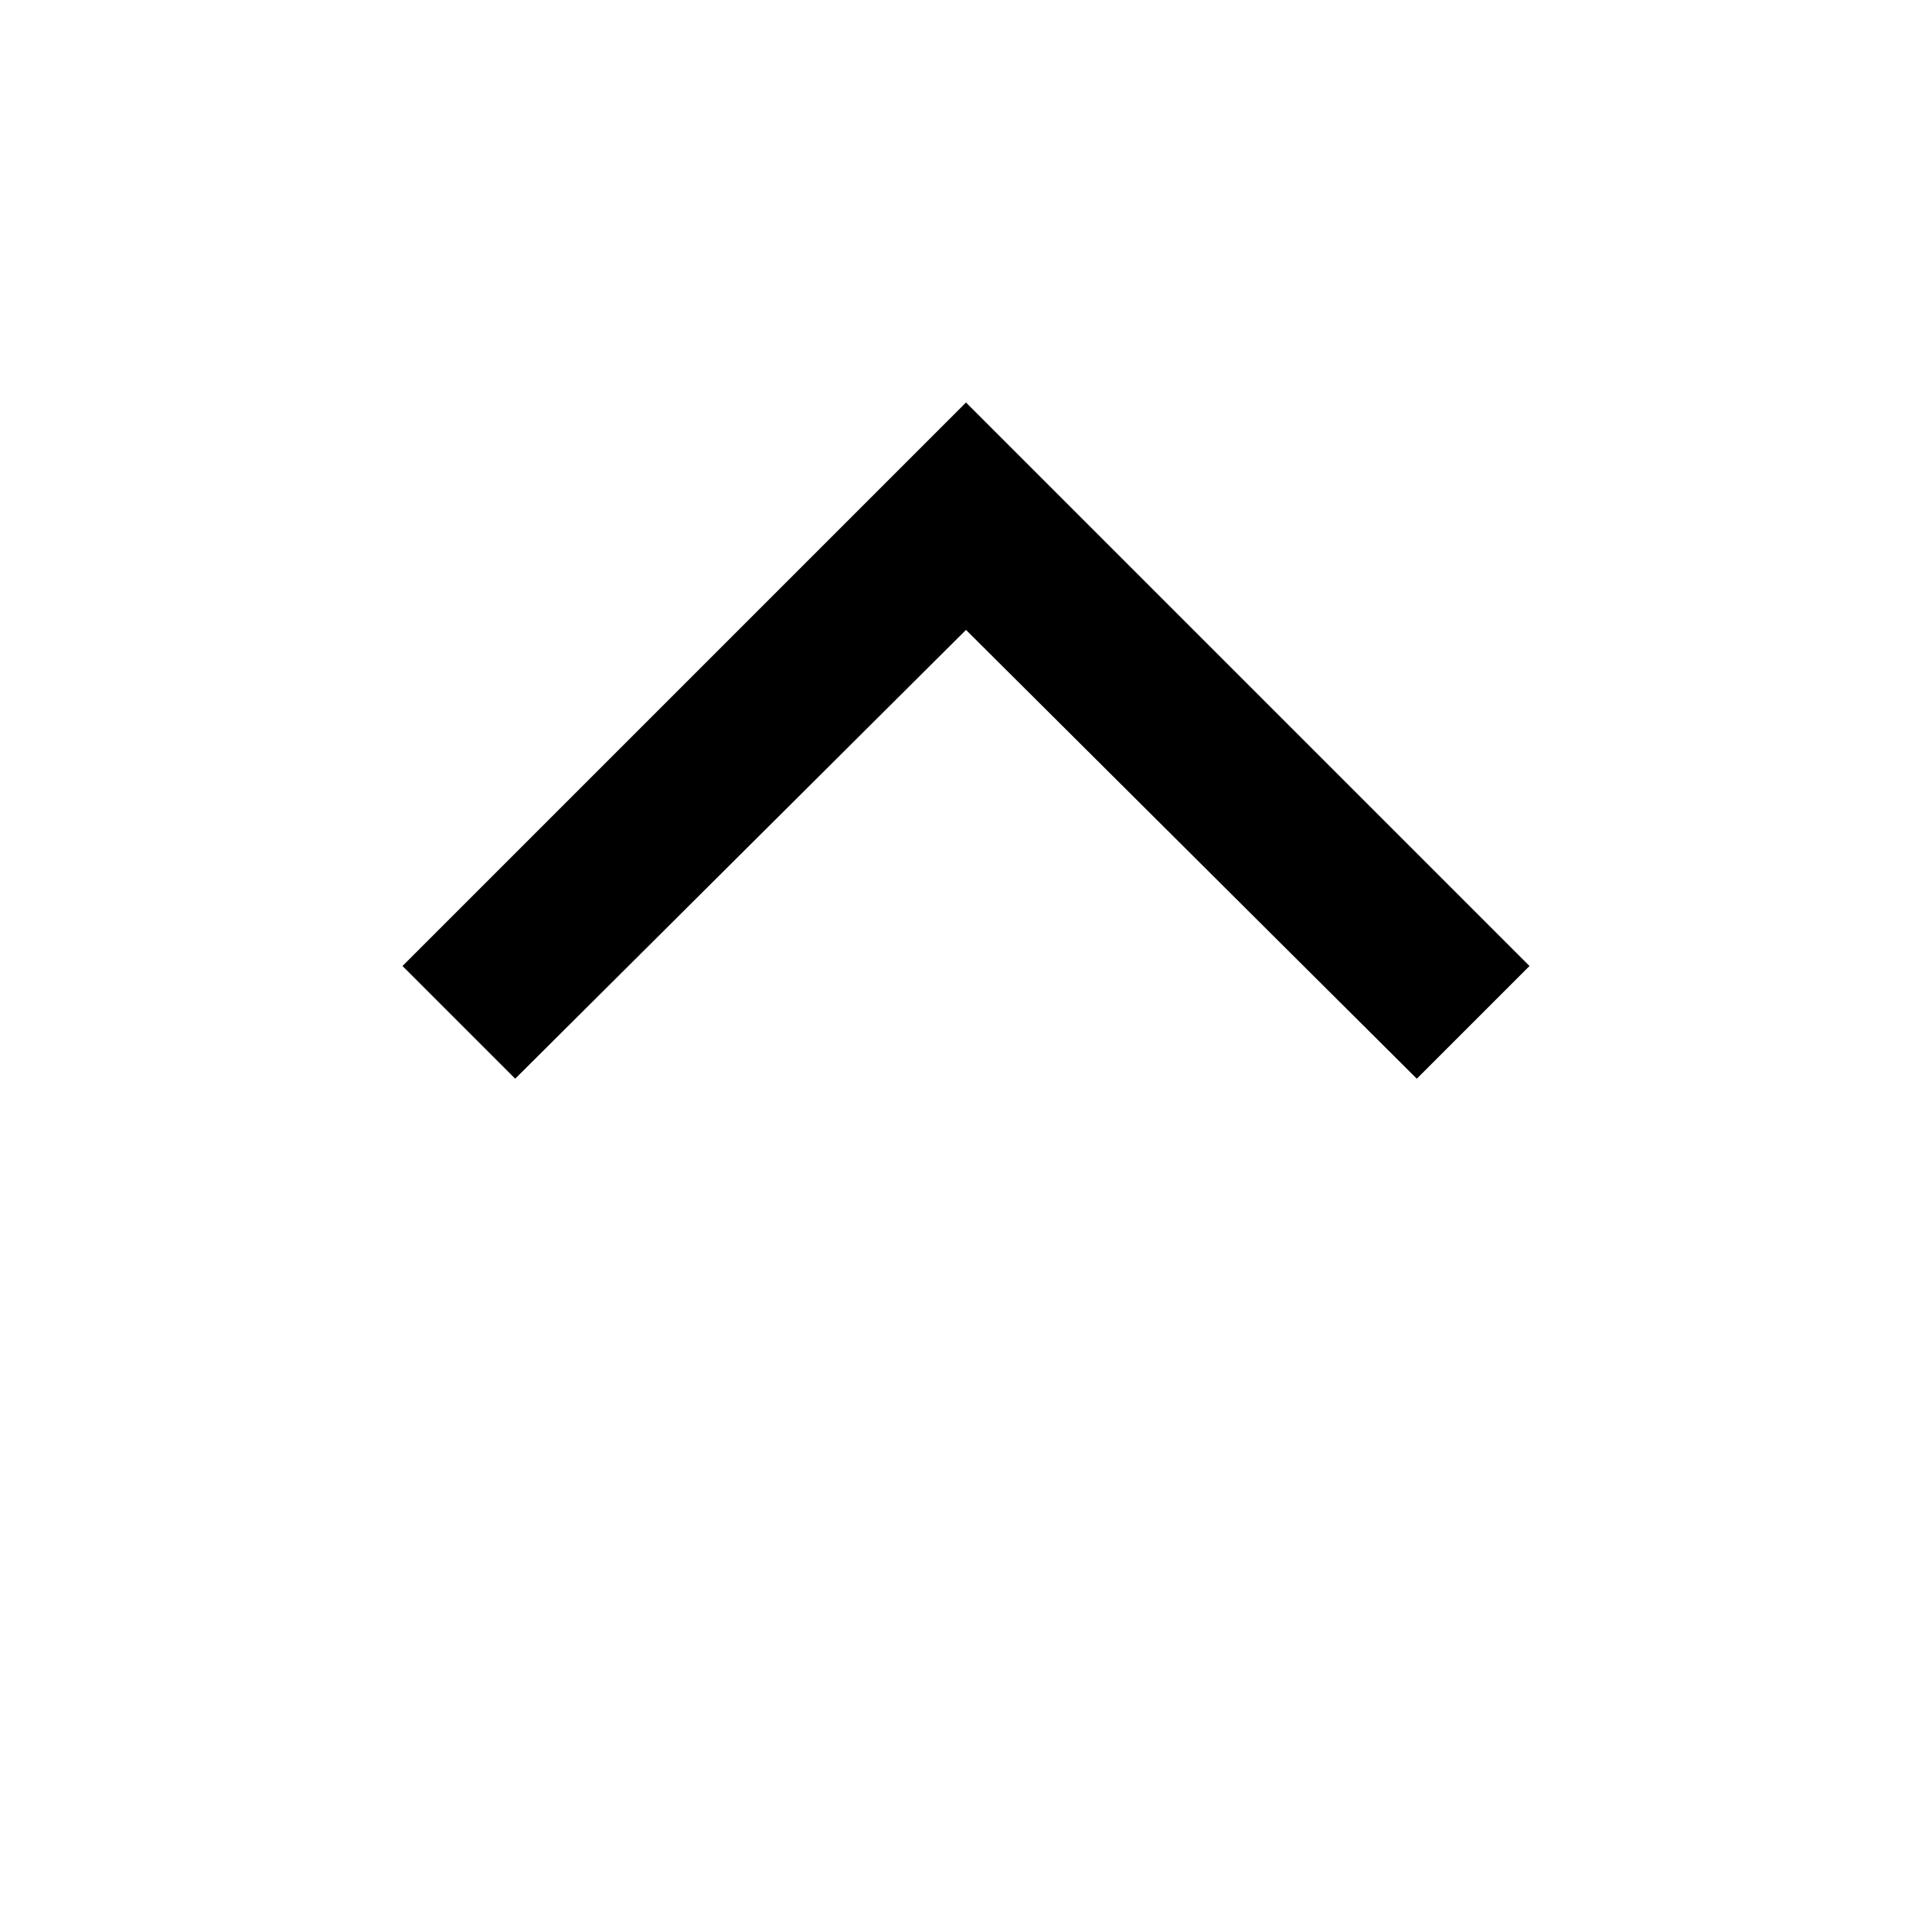
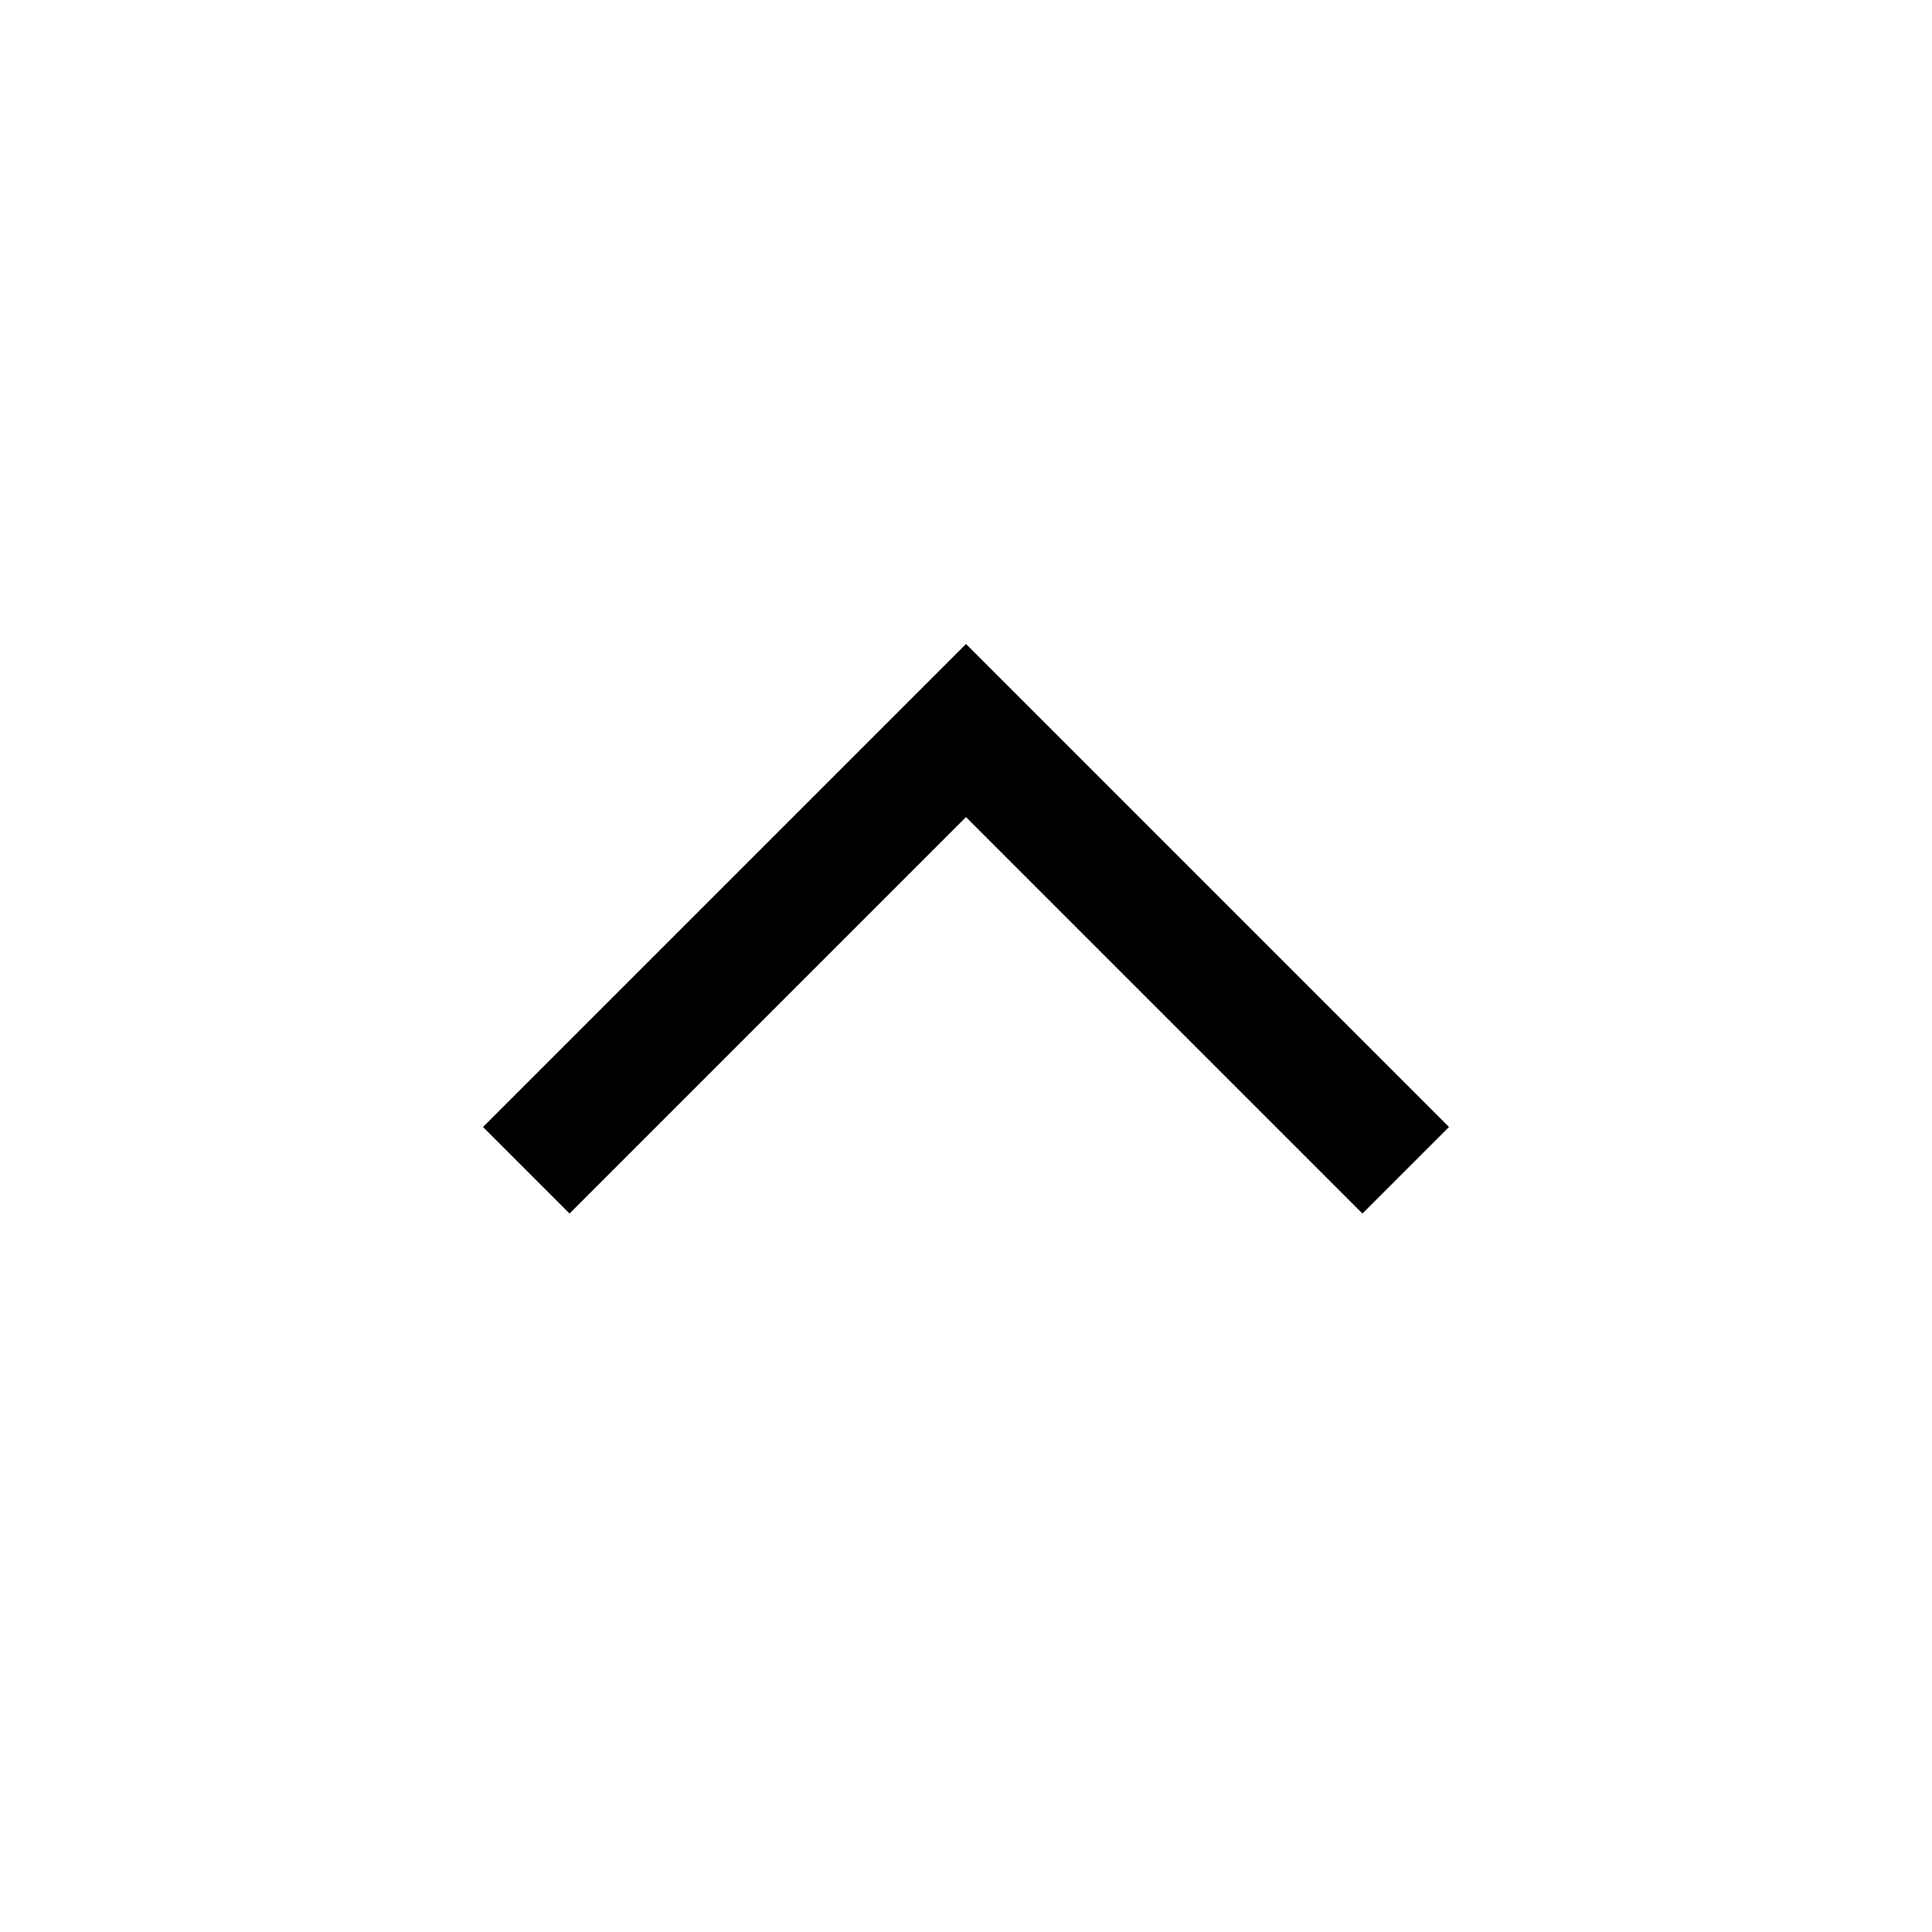
- <svg xmlns="http://www.w3.org/2000/svg" height="24px" viewBox="0 -960 960 960" width="24px" fill="black">
-   <path d="m256-424-56-56 280-280 280 280-56 56-224-223-224 223Z" />
+ <svg xmlns="http://www.w3.org/2000/svg" height="24px" viewBox="0 -960 960 960" width="24px" fill="##394e6a">
+   <path d="M480-554 283-357l-43-43 240-240 240 240-43 43-197-197Z" />
</svg>
